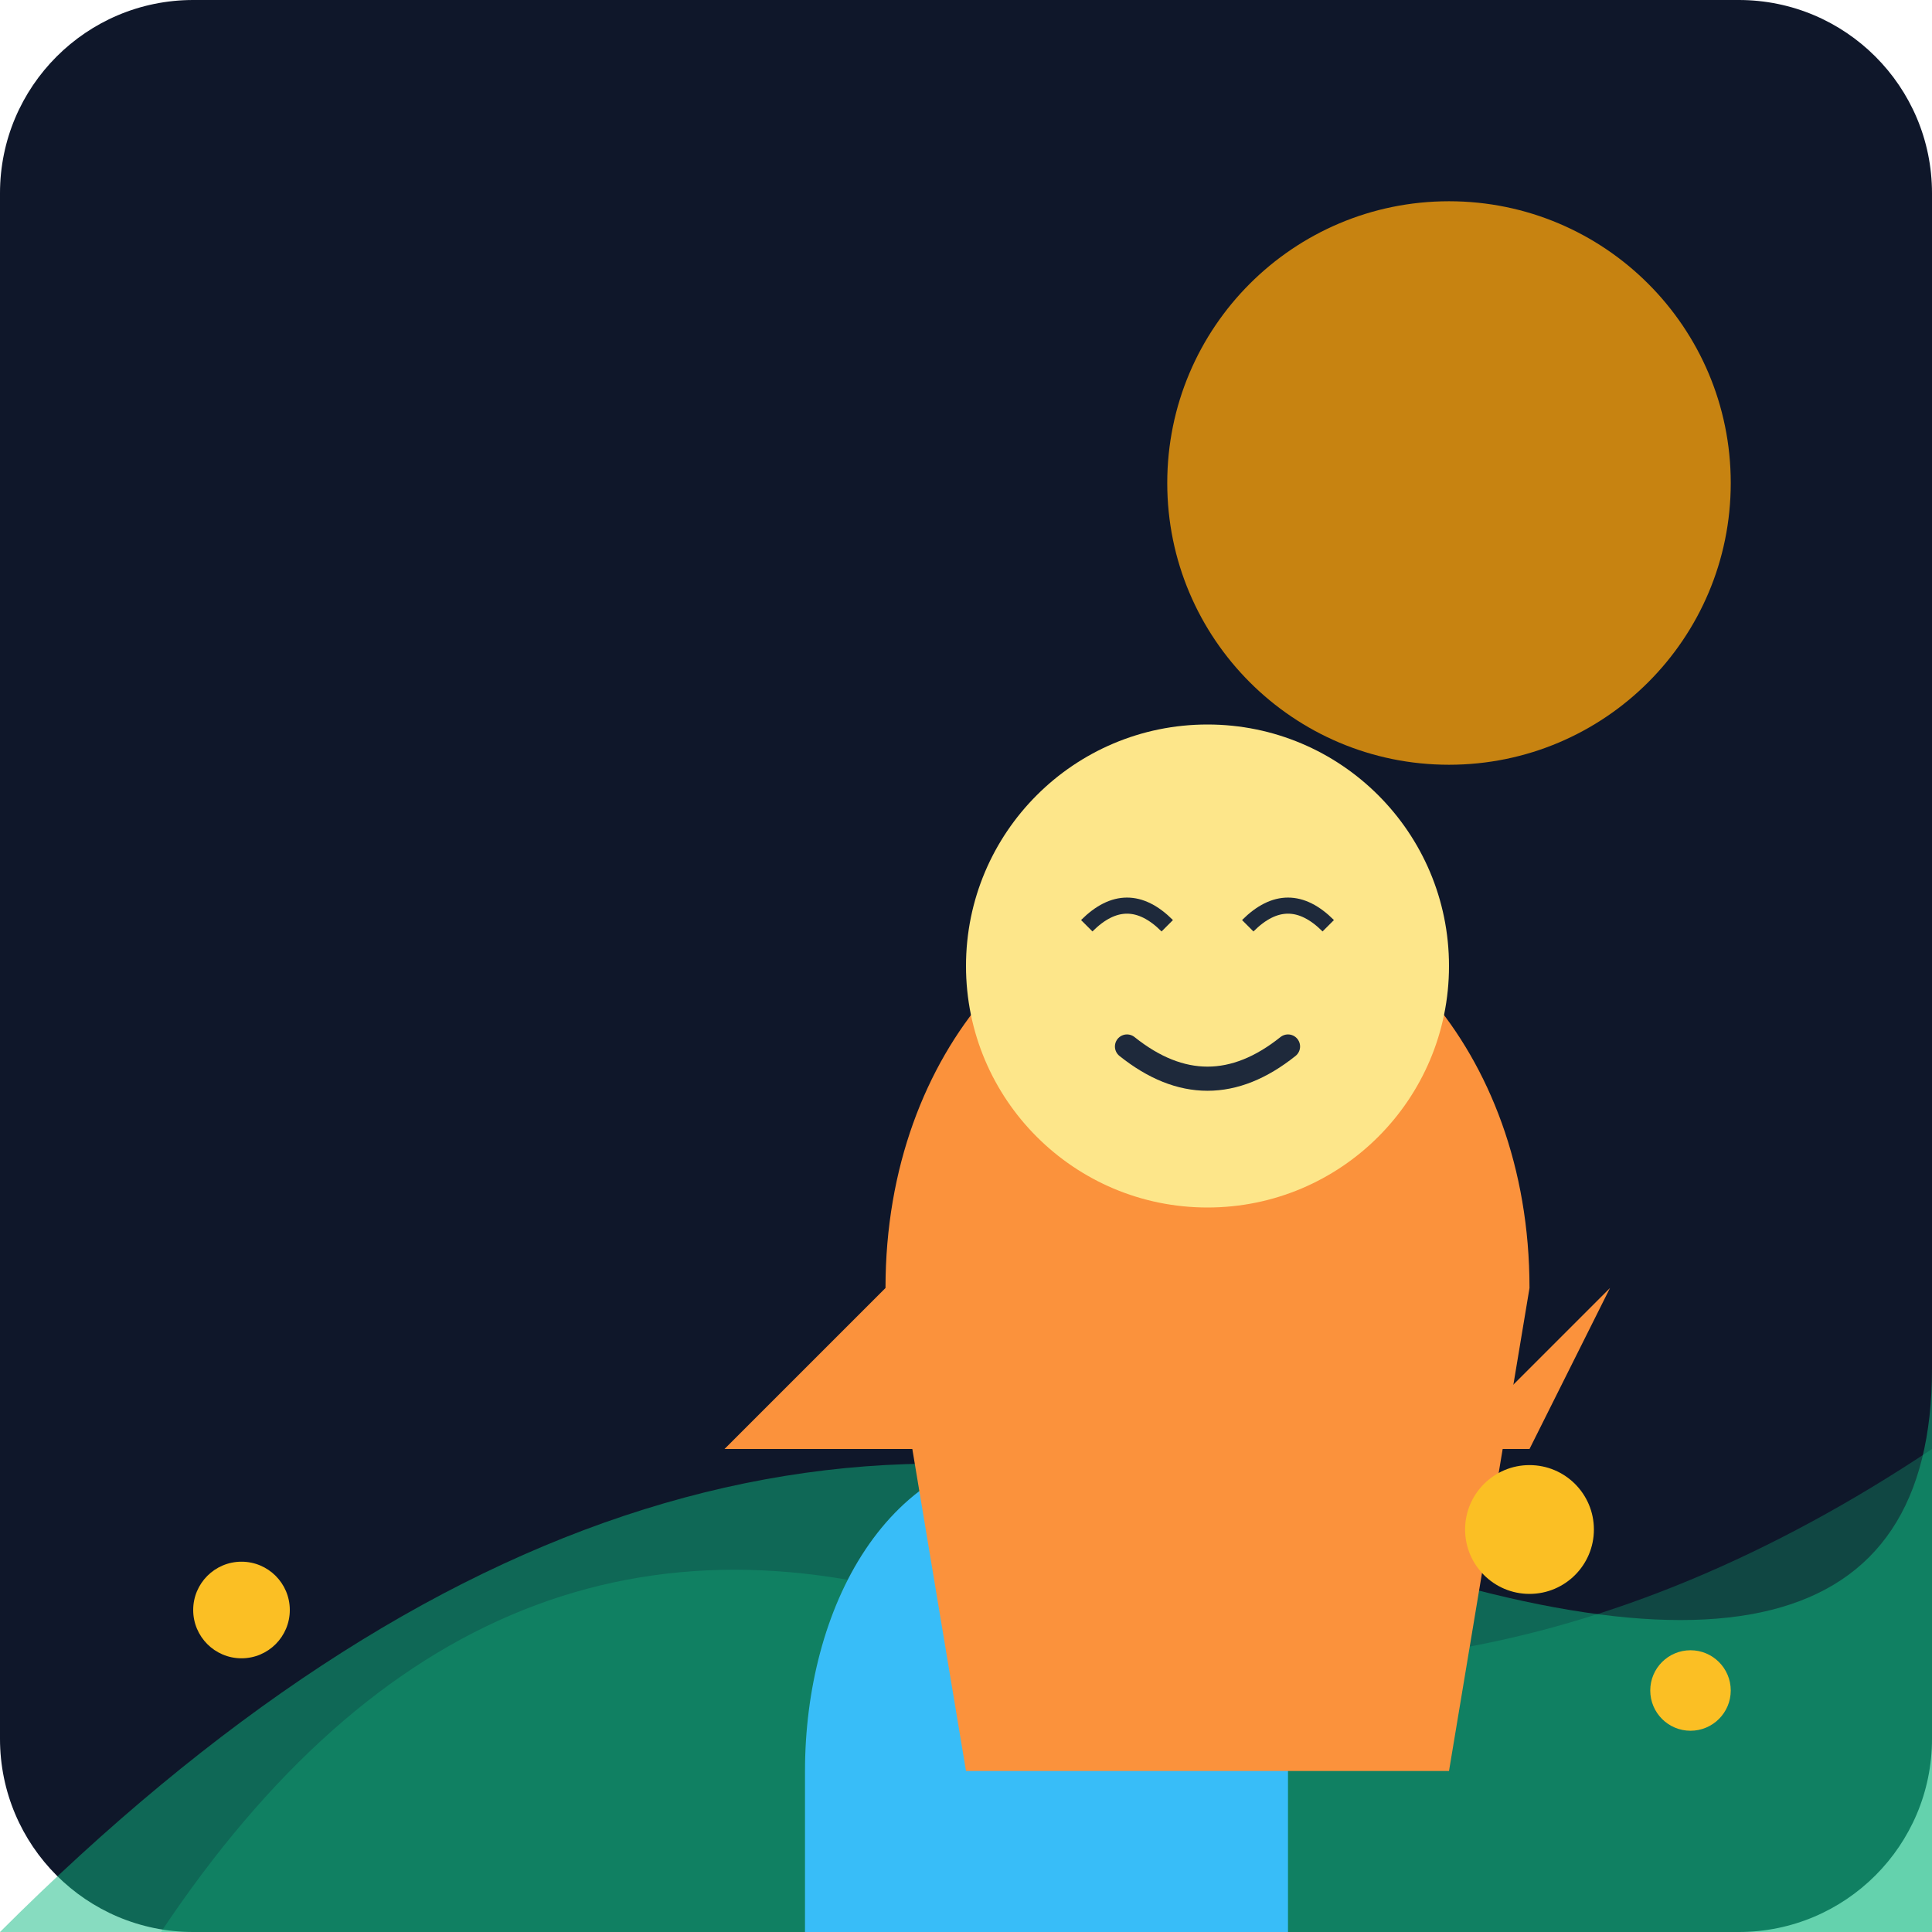
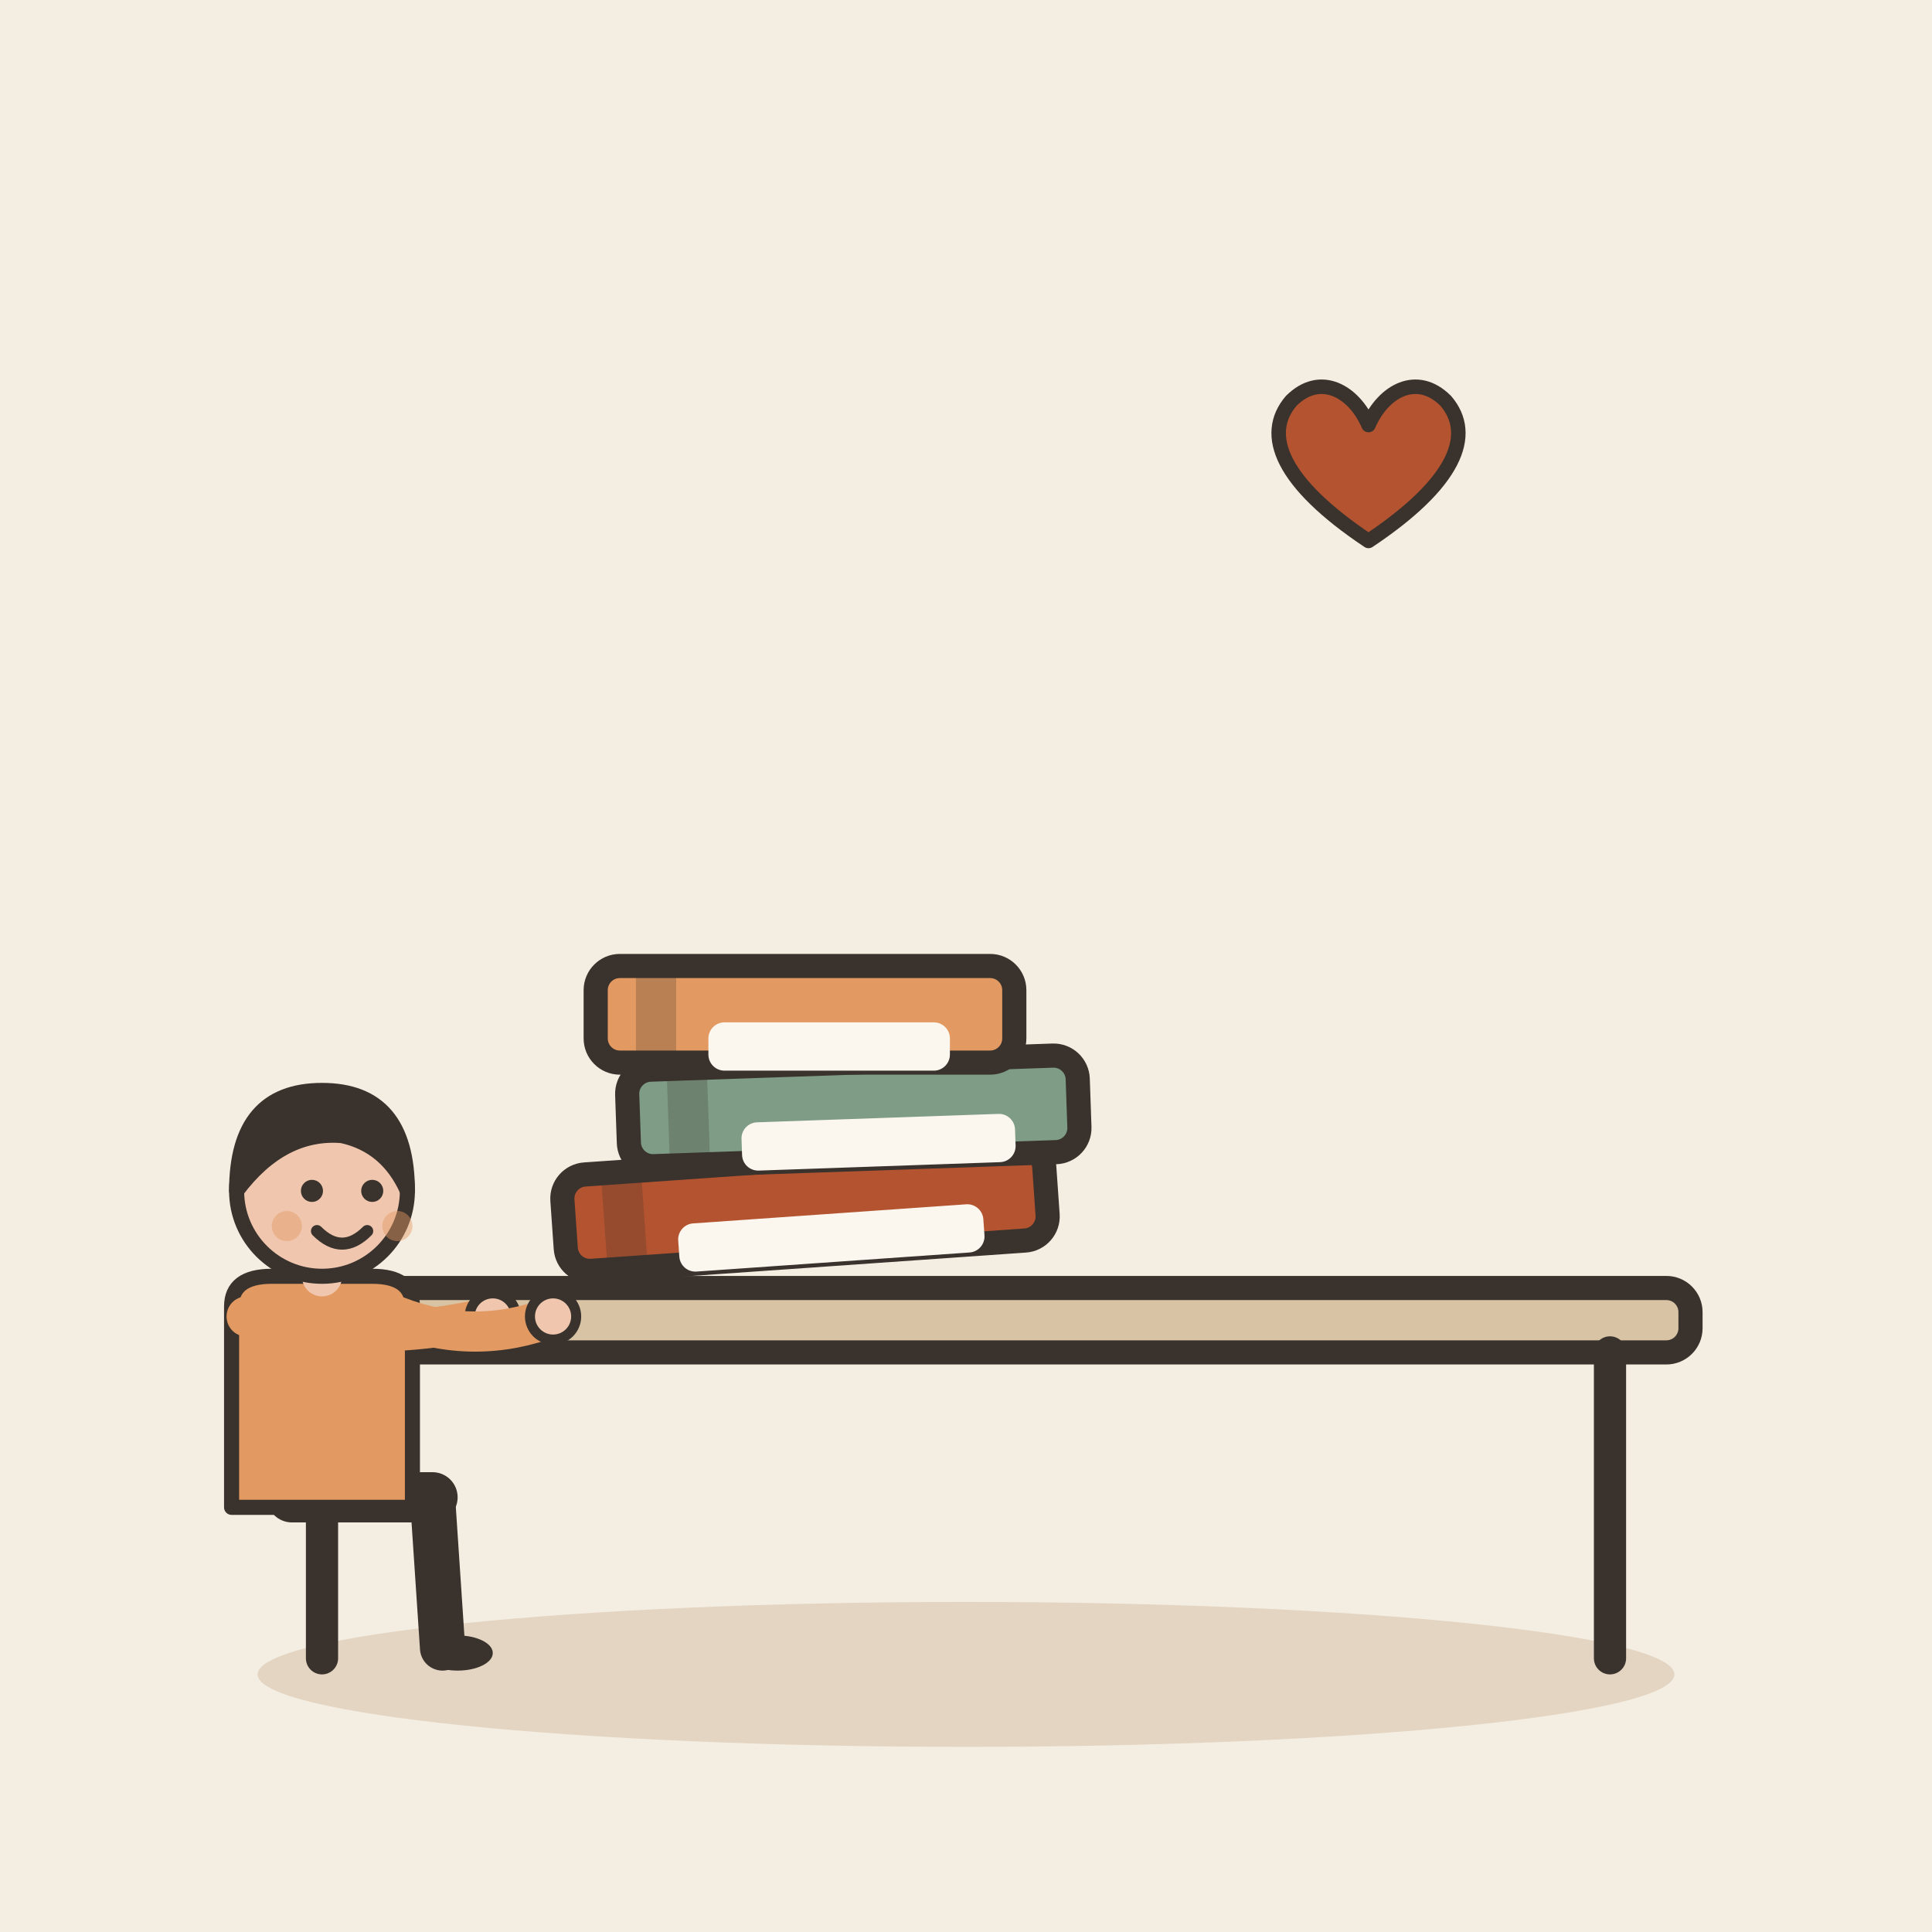
- <svg xmlns="http://www.w3.org/2000/svg" viewBox="0 0 240 240">
-   <defs>
-     <linearGradient id="bgGrad" x1="0" y1="0" x2="0" y2="240">
-       <stop offset="0%" stop-color="#0f172a" />
-       <stop offset="100%" stop-color="#1e293b" />
-     </linearGradient>
-   </defs>
-   <rect width="240" height="240" rx="24" fill="url(#bgGrad)" />
-   <circle cx="180" cy="60" r="35" fill="#f59e0b" opacity="0.8" />
-   <path d="M20 240 Q 60 180 120 200 T 240 180 V 240 Z" fill="#10b981" opacity="0.3" />
-   <path d="M0 240 Q 80 160 160 190 T 240 170 V 240 Z" fill="#10b981" opacity="0.5" />
-   <g transform="translate(60, 80)">
-     <path d="M40 140 C 40 120 50 100 70 100 C 90 100 100 120 100 140 L 100 160 L 40 160 Z" fill="#38bdf8" />
-     <path d="M50 80 C 50 50 70 30 90 30 C 110 30 130 50 130 80 L 120 140 L 60 140 Z" fill="#fb923c" />
-     <circle cx="90" cy="40" r="30" fill="#fde68a" />
-     <path d="M75 35 Q 80 30 85 35" stroke="#1e293b" stroke-width="2" fill="none" />
-     <path d="M95 35 Q 100 30 105 35" stroke="#1e293b" stroke-width="2" fill="none" />
-     <path d="M80 50 Q 90 58 100 50" stroke="#1e293b" stroke-width="3" stroke-linecap="round" fill="none" />
-     <path d="M30 100 L 50 80 L 60 100" fill="#fb923c" />
-     <path d="M120 100 L 140 80 L 130 100" fill="#fb923c" />
+ <svg xmlns="http://www.w3.org/2000/svg" viewBox="0 0 240 240" data-style="editorial">
+   <rect width="240" height="240" fill="#F4EDE2" />
+   <ellipse cx="120" cy="208" rx="88" ry="9" fill="#E3D5C1" />
+   <g transform="translate(120 206)">
+     <rect x="-90" y="-46" width="180" height="8" rx="3" fill="#D8C3A5" stroke="#3A332D" stroke-width="3" stroke-linecap="round" stroke-linejoin="round" />
+     <path d="M-80 -38L-80 0" stroke="#3A332D" stroke-width="4" stroke-linecap="round" fill="none" />
+     <path d="M80 -38L80 0" stroke="#3A332D" stroke-width="4" stroke-linecap="round" fill="none" />
  </g>
-   <circle cx="190" cy="190" r="8" fill="#fbbf24" />
-   <circle cx="210" cy="210" r="5" fill="#fbbf24" />
-   <circle cx="30" cy="200" r="6" fill="#fbbf24" />
+   <g transform="translate(100 150) rotate(-4)">
+     <rect x="-30" y="-6" width="60" height="12" rx="3" fill="#B4532F" stroke="#3A332D" stroke-width="3" stroke-linecap="round" stroke-linejoin="round" />
+     <rect x="-25" y="-6" width="5" height="12" rx="0" fill="#3A332D" opacity="0.25" />
+     <rect x="-16" y="1" width="38" height="6" rx="2" fill="#FBF6EE" />
+   </g>
+   <g transform="translate(106 138) rotate(-2)">
+     <rect x="-28" y="-6" width="56" height="12" rx="3" fill="#7E9C86" stroke="#3A332D" stroke-width="3" stroke-linecap="round" stroke-linejoin="round" />
+     <rect x="-23" y="-6" width="5" height="12" rx="0" fill="#3A332D" opacity="0.25" />
+     <rect x="-14" y="1" width="34" height="6" rx="2" fill="#FBF6EE" />
+   </g>
+   <g transform="translate(100 126)">
+     <rect x="-26" y="-6" width="52" height="12" rx="3" fill="#E39A62" stroke="#3A332D" stroke-width="3" stroke-linecap="round" stroke-linejoin="round" />
+     <rect x="-21" y="-6" width="5" height="12" rx="0" fill="#3A332D" opacity="0.25" />
+     <rect x="-12" y="1" width="30" height="6" rx="2" fill="#FBF6EE" />
+   </g>
+   <g transform="translate(40 186) scale(0.624 0.624)">
+     <path d="M-6 0L22 0" stroke="#3A332D" stroke-width="10" stroke-linecap="round" fill="none" />
+     <path d="M22 0L24 30" stroke="#3A332D" stroke-width="9" stroke-linecap="round" fill="none" />
+     <ellipse cx="27" cy="31" rx="7" ry="3.5" fill="#3A332D" />
+     <g transform="translate(0 40)" />
+     <path d="M-18 -38Q-18 -44 -10 -44L10 -44Q18 -44 18 -38L18 2L-18 2Z" fill="#E39A62" stroke="#3A332D" stroke-width="3" stroke-linecap="round" stroke-linejoin="round" />
+     <path d="M-15 -36Q9.5 -30 34 -36" fill="none" stroke="#E39A62" stroke-width="8" stroke-linecap="round" stroke-linejoin="round" />
+     <circle cx="34" cy="-36" r="4.6" fill="#F0C7AE" stroke="#3A332D" stroke-linecap="round" stroke-linejoin="round" stroke-width="2" />
+     <path d="M15 -36Q30.5 -30 46 -36" fill="none" stroke="#E39A62" stroke-width="8" stroke-linecap="round" stroke-linejoin="round" />
+     <circle cx="46" cy="-36" r="4.6" fill="#F0C7AE" stroke="#3A332D" stroke-linecap="round" stroke-linejoin="round" stroke-width="2" />
+     <path d="M0 -44L0 -48" stroke="#F0C7AE" stroke-width="8" stroke-linecap="round" fill="none" />
+     <g transform="translate(0 40)">
+       <circle cx="0" cy="-101" r="17" fill="#F0C7AE" stroke="#3A332D" stroke-width="3" stroke-linecap="round" stroke-linejoin="round" />
+       <path d="M-17 -101Q-17 -121 0 -121Q17 -121 17 -101Q13 -110 4 -112Q-8 -113 -17 -101Z" fill="#3A332D" stroke="#3A332D" stroke-width="3" stroke-linecap="round" stroke-linejoin="round" />
+       <circle cx="-2" cy="-101" r="2.2" fill="#3A332D" />
+       <circle cx="10" cy="-101" r="2.2" fill="#3A332D" />
+       <path d="M-1 -93Q4 -88 9 -93" fill="none" stroke="#3A332D" stroke-width="2.4" stroke-linecap="round" stroke-linejoin="round" />
+       <circle cx="-7" cy="-94" r="3" fill="#E39A62" opacity="0.45" />
+       <circle cx="15" cy="-94" r="3" fill="#E39A62" opacity="0.45" />
+     </g>
+   </g>
+   <g transform="translate(170 60) scale(0.6 0.6)">
+     <path d="M0 12C-18 0 -22 -10 -16 -17C-10 -23 -3 -19 0 -12C3 -19 10 -23 16 -17C22 -10 18 0 0 12Z" fill="#B4532F" stroke="#3A332D" stroke-width="3" stroke-linecap="round" stroke-linejoin="round" />
+   </g>
</svg>
